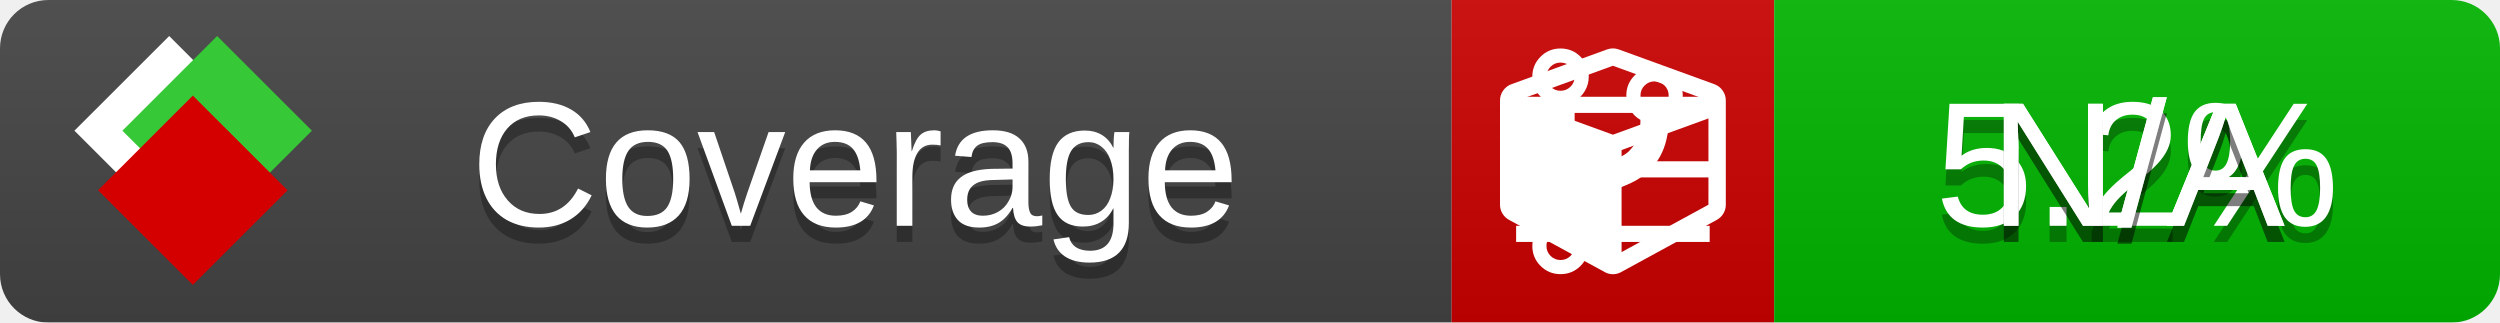
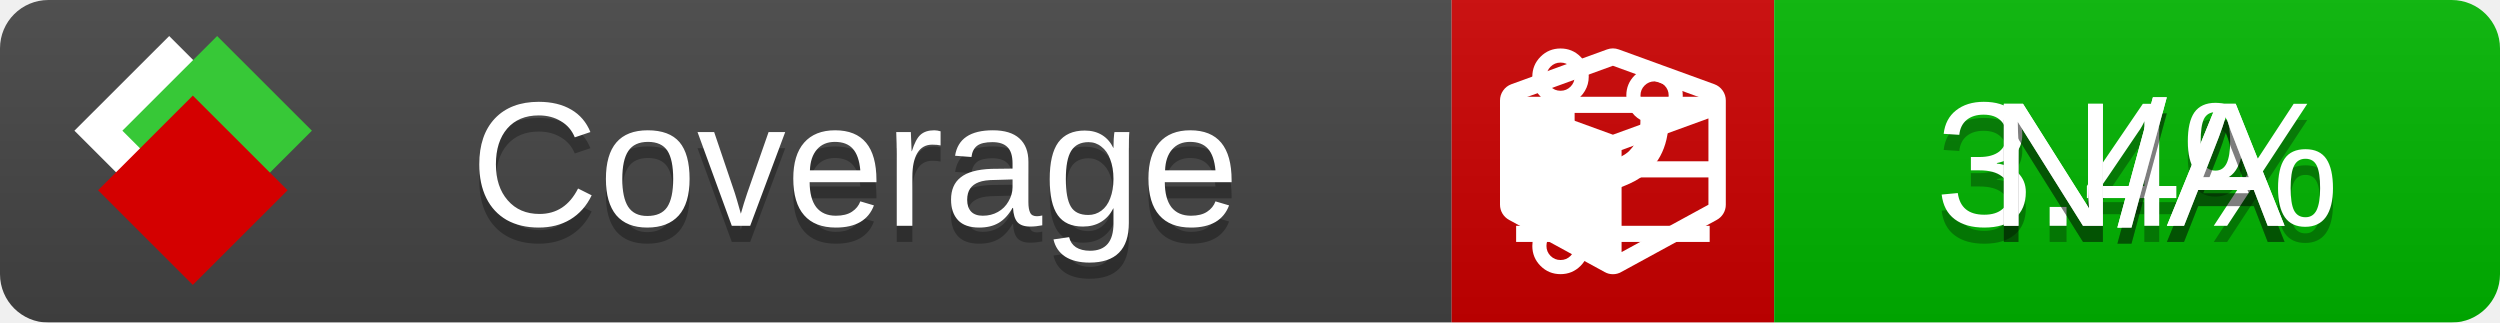
<svg xmlns="http://www.w3.org/2000/svg" xmlns:xlink="http://www.w3.org/1999/xlink" width="155" height="20">
  <style type="text/css">
          
            @keyframes fade1 {
                0% { visibility: visible; opacity: 1; }
               27% { visibility: visible; opacity: 1; }
               33% { visibility: hidden; opacity: 0; }
               60% { visibility: hidden; opacity: 0; }
               66% { visibility: hidden; opacity: 0; }
               93% { visibility: hidden; opacity: 0; }
              100% { visibility: visible; opacity: 1; }
            }
            @keyframes fade2 {
                0% { visibility: hidden; opacity: 0; }
               27% { visibility: hidden; opacity: 0; }
               33% { visibility: visible; opacity: 1; }
               60% { visibility: visible; opacity: 1; }
               66% { visibility: hidden; opacity: 0; }
               93% { visibility: hidden; opacity: 0; }
              100% { visibility: hidden; opacity: 0; }
            }
            @keyframes fade3 {
                0% { visibility: hidden; opacity: 0; }
               27% { visibility: hidden; opacity: 0; }
               33% { visibility: hidden; opacity: 0; }
               60% { visibility: hidden; opacity: 0; }
               66% { visibility: visible; opacity: 1; }
               93% { visibility: visible; opacity: 1; }
              100% { visibility: hidden; opacity: 0; }
            }
            .linecoverage {
                animation-duration: 15s;
                animation-name: fade1;
                animation-iteration-count: infinite;
            }
            .branchcoverage {
                animation-duration: 15s;
                animation-name: fade2;
                animation-iteration-count: infinite;
            }
            .methodcoverage {
                animation-duration: 15s;
                animation-name: fade3;
                animation-iteration-count: infinite;
            }
          
    </style>
  <defs>
    <linearGradient id="gradient" x2="0" y2="100%">
      <stop offset="0" stop-color="#bbb" stop-opacity=".1" />
      <stop offset="1" stop-opacity=".1" />
    </linearGradient>
    <linearGradient id="c">
      <stop offset="0" stop-color="#d40000" />
      <stop offset="1" stop-color="#ff2a2a" />
    </linearGradient>
    <linearGradient id="a">
      <stop offset="0" stop-color="#e0e0de" />
      <stop offset="1" stop-color="#fff" />
    </linearGradient>
    <linearGradient id="b">
      <stop offset="0" stop-color="#37c837" />
      <stop offset="1" stop-color="#217821" />
    </linearGradient>
    <linearGradient xlink:href="#a" id="e" x1="106.44" x2="69.96" y1="-11.96" y2="-46.84" gradientTransform="matrix(-.8426 -.00045 -.00045 -.8426 -94.27 -75.82)" gradientUnits="userSpaceOnUse" />
    <linearGradient xlink:href="#b" id="f" x1="56.19" x2="77.97" y1="-23.45" y2="10.62" gradientTransform="matrix(.8426 .00045 .00045 .8426 94.27 75.82)" gradientUnits="userSpaceOnUse" />
    <linearGradient xlink:href="#c" id="g" x1="79.98" x2="132.9" y1="10.79" y2="10.79" gradientTransform="matrix(.8426 .00045 .00045 .8426 94.27 75.82)" gradientUnits="userSpaceOnUse" />
    <mask id="mask">
      <rect width="155" height="20" rx="3" fill="#fff" />
    </mask>
    <g id="icon" transform="matrix(.04486 0 0 .04481 -.48 -.63)">
      <rect width="52.92" height="52.92" x="-109.72" y="-27.13" fill="url(#e)" transform="rotate(-135)" />
      <rect width="52.92" height="52.92" x="70.19" y="-39.18" fill="url(#f)" transform="rotate(45)" />
      <rect width="52.92" height="52.92" x="80.05" y="-15.74" fill="url(#g)" transform="rotate(45)" />
    </g>
  </defs>
  <g mask="url(#mask)">
    <rect x="0" y="0" width="90" height="20" fill="#444" />
    <rect x="90" y="0" width="20" height="20" fill="#c00" />
    <rect x="110" y="0" width="45" height="20" fill="#00B600" />
    <rect x="0" y="0" width="155" height="20" fill="url(#gradient)" />
  </g>
  <g>
    <path class="linecoverage" stroke="#fff" d="M94 6.5 h12 M94 10.5 h12 M94 14.5 h12" />
    <path class="branchcoverage" fill="#fff" d="m 97.628,15.247 q 0,-0.364 -0.255,-0.619 -0.255,-0.255 -0.619,-0.255 -0.364,0 -0.619,0.255 -0.255,0.255 -0.255,0.619 0,0.364 0.255,0.619 0.255,0.255 0.619,0.255 0.364,0 0.619,-0.255 0.255,-0.255 0.255,-0.619 z m 0,-10.493 q 0,-0.364 -0.255,-0.619 -0.255,-0.255 -0.619,-0.255 -0.364,0 -0.619,0.255 -0.255,0.255 -0.255,0.619 0,0.364 0.255,0.619 0.255,0.255 0.619,0.255 0.364,0 0.619,-0.255 0.255,-0.255 0.255,-0.619 z m 5.83,1.166 q 0,-0.364 -0.255,-0.619 -0.255,-0.255 -0.619,-0.255 -0.364,0 -0.619,0.255 -0.255,0.255 -0.255,0.619 0,0.364 0.255,0.619 0.255,0.255 0.619,0.255 0.364,0 0.619,-0.255 0.255,-0.255 0.255,-0.619 z m 0.874,0 q 0,0.474 -0.237,0.879 -0.237,0.405 -0.638,0.633 -0.018,2.614 -2.059,3.771 -0.619,0.346 -1.849,0.738 -1.166,0.364 -1.544,0.647 -0.378,0.282 -0.378,0.911 l 0,0.237 q 0.401,0.228 0.638,0.633 0.237,0.405 0.237,0.879 0,0.729 -0.51,1.239 -0.51,0.51 -1.239,0.51 -0.729,0 -1.239,-0.51 -0.51,-0.51 -0.51,-1.239 0,-0.474 0.237,-0.879 0.237,-0.405 0.638,-0.633 l 0,-7.469 q -0.401,-0.228 -0.638,-0.633 -0.237,-0.405 -0.237,-0.879 0,-0.729 0.51,-1.239 0.51,-0.51 1.239,-0.51 0.729,0 1.239,0.51 0.51,0.51 0.51,1.239 0,0.474 -0.237,0.879 -0.237,0.405 -0.638,0.633 l 0,4.527 q 0.492,-0.237 1.403,-0.519 0.501,-0.155 0.797,-0.269 0.296,-0.114 0.642,-0.282 0.346,-0.169 0.537,-0.36 0.191,-0.191 0.369,-0.465 0.178,-0.273 0.255,-0.633 0.077,-0.36 0.077,-0.833 -0.401,-0.228 -0.638,-0.633 -0.237,-0.405 -0.237,-0.879 0,-0.729 0.51,-1.239 0.51,-0.51 1.239,-0.51 0.729,0 1.239,0.51 0.51,0.51 0.51,1.239 z" />
    <path class="methodcoverage" fill="#fff" d="m 100.538,15.629 5.385,-2.936 v -5.351 l -5.385,1.96 z M 100,8.351 105.873,6.214 100,4.077 94.127,6.214 Z m 7,-2.12 v 6.462 q 0,0.294 -0.151,0.547 -0.151,0.252 -0.412,0.395 l -5.923,3.231 q -0.236,0.135 -0.513,0.135 -0.278,0 -0.513,-0.135 l -5.923,-3.231 Q 93.303,13.492 93.151,13.239 93,12.987 93,12.692 v -6.462 q 0,-0.337 0.194,-0.614 0.194,-0.278 0.513,-0.395 l 5.923,-2.154 q 0.185,-0.067 0.37,-0.067 0.185,0 0.37,0.067 l 5.923,2.154 q 0.32,0.118 0.513,0.395 Q 107,5.894 107,6.231 Z" />
  </g>
  <g fill="#fff" text-anchor="middle" font-family="Verdana,Arial,Geneva,sans-serif" font-size="11">
    <a xlink:href="https://github.com/danielpalme/ReportGenerator" target="_top">
      <use xlink:href="#icon" transform="translate(3,1) scale(3.5)" />
    </a>
    <text x="53" y="15" fill="#010101" fill-opacity=".3">Coverage</text>
    <text x="53" y="14" fill="#fff">Coverage</text>
-     <text class="linecoverage" x="132.5" y="15" fill="#010101" fill-opacity=".3">5.2%</text>
-     <text class="linecoverage" x="132.5" y="14">5.2%</text>
+     <text class="linecoverage" x="132.5" y="15" fill="#010101" fill-opacity=".3">3.4%</text>
+     <text class="linecoverage" x="132.5" y="14">3.4%</text>
    <text class="branchcoverage" x="132.5" y="15" fill="#010101" fill-opacity=".3">N/A</text>
    <text class="branchcoverage" x="132.5" y="14">N/A</text>
    <text class="methodcoverage" x="132.5" y="15" fill="#010101" fill-opacity=".3">N/A</text>
    <text class="methodcoverage" x="132.5" y="14">N/A</text>
  </g>
  <g>
    <rect class="linecoverage" x="90" y="0" width="65" height="20" fill-opacity="0" />
    <rect class="branchcoverage" x="90" y="0" width="65" height="20" fill-opacity="0" />
    <rect class="methodcoverage" x="90" y="0" width="65" height="20" fill-opacity="0" />
  </g>
</svg>
